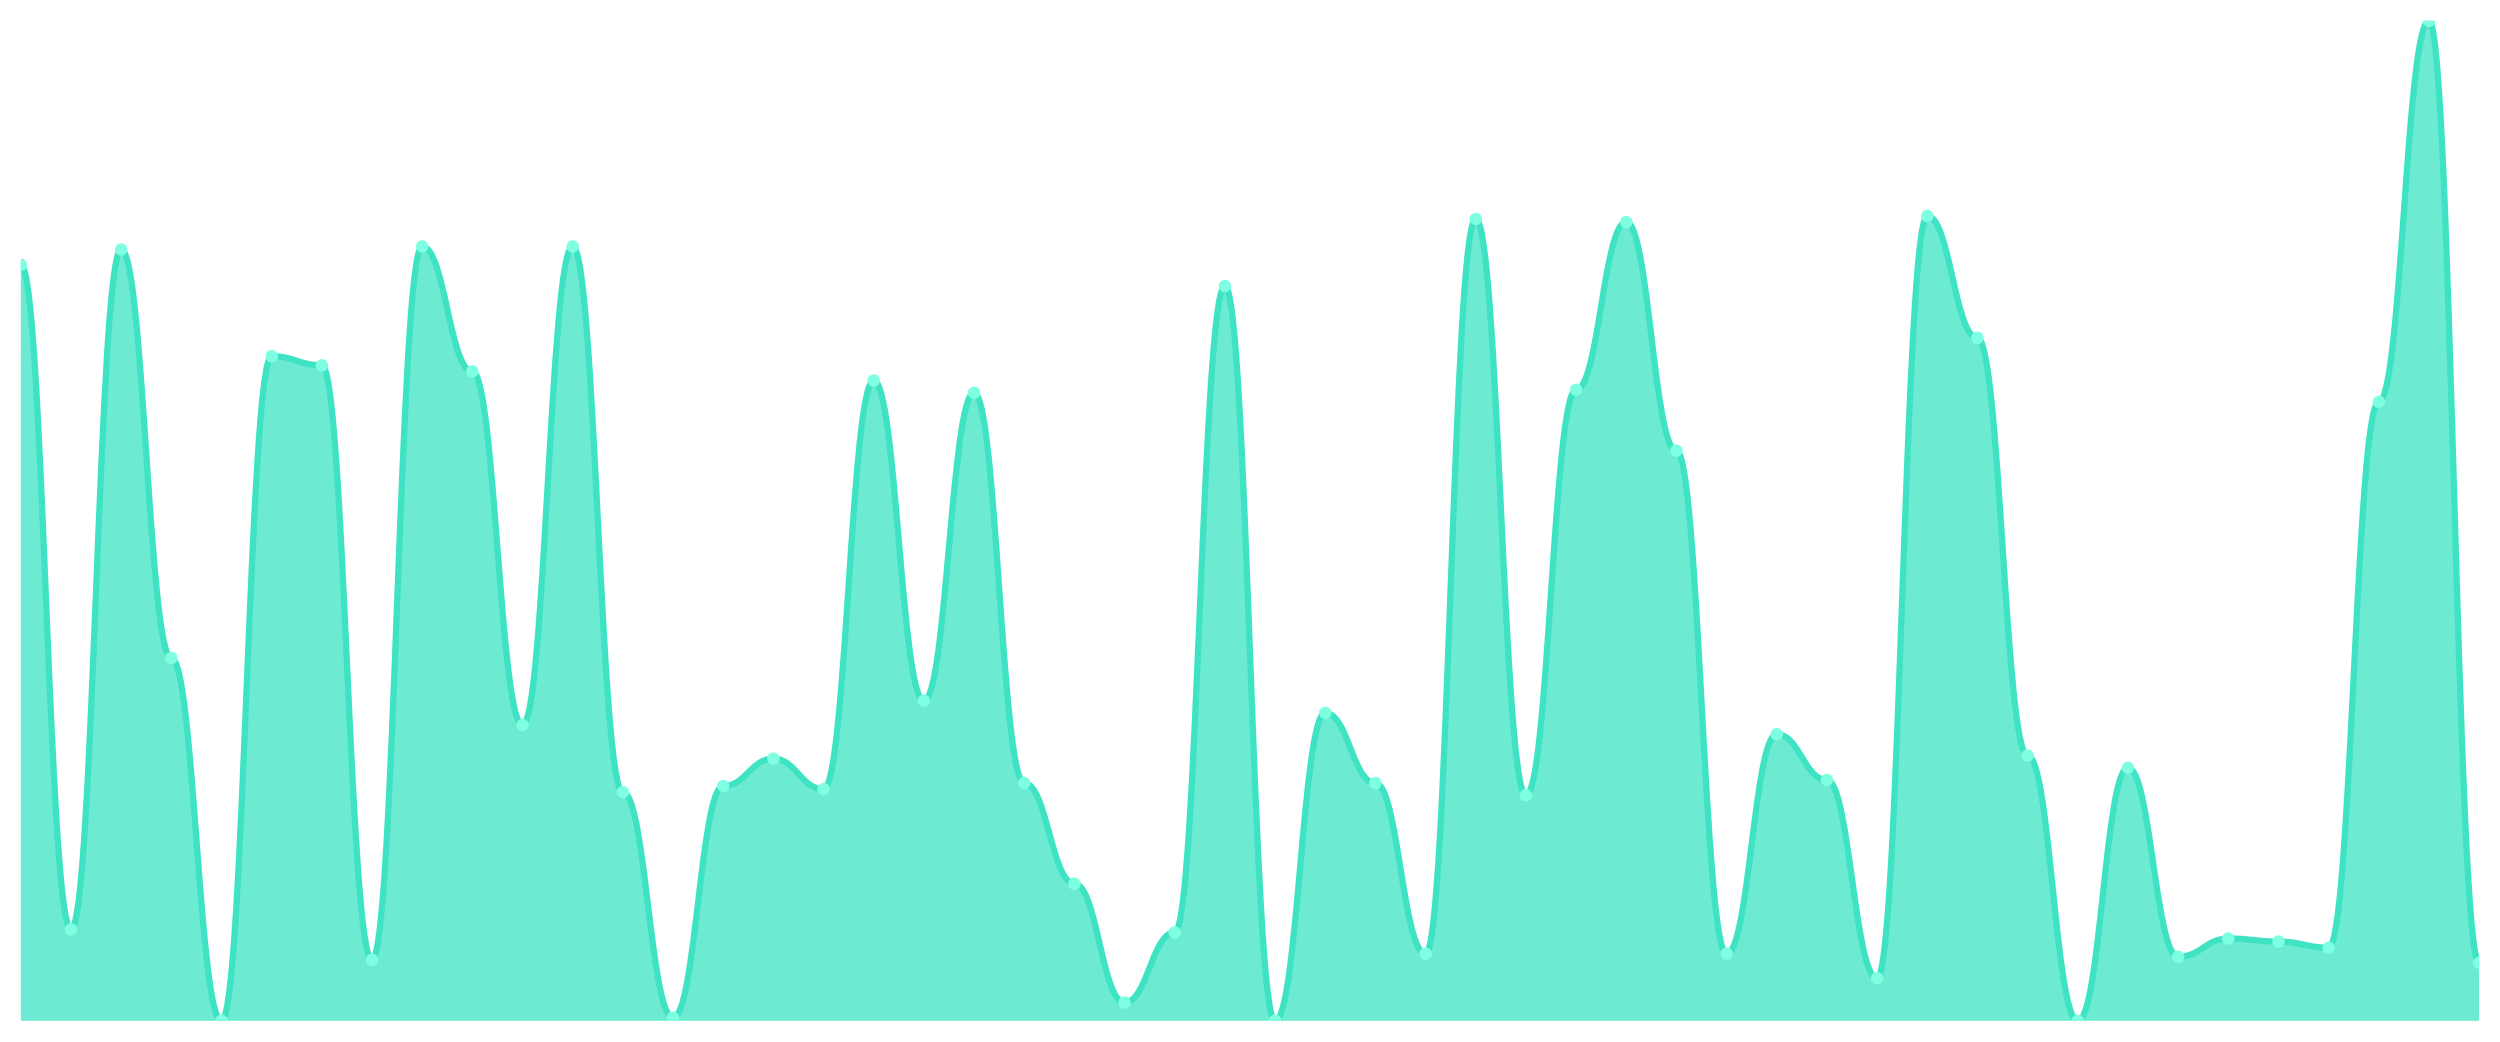
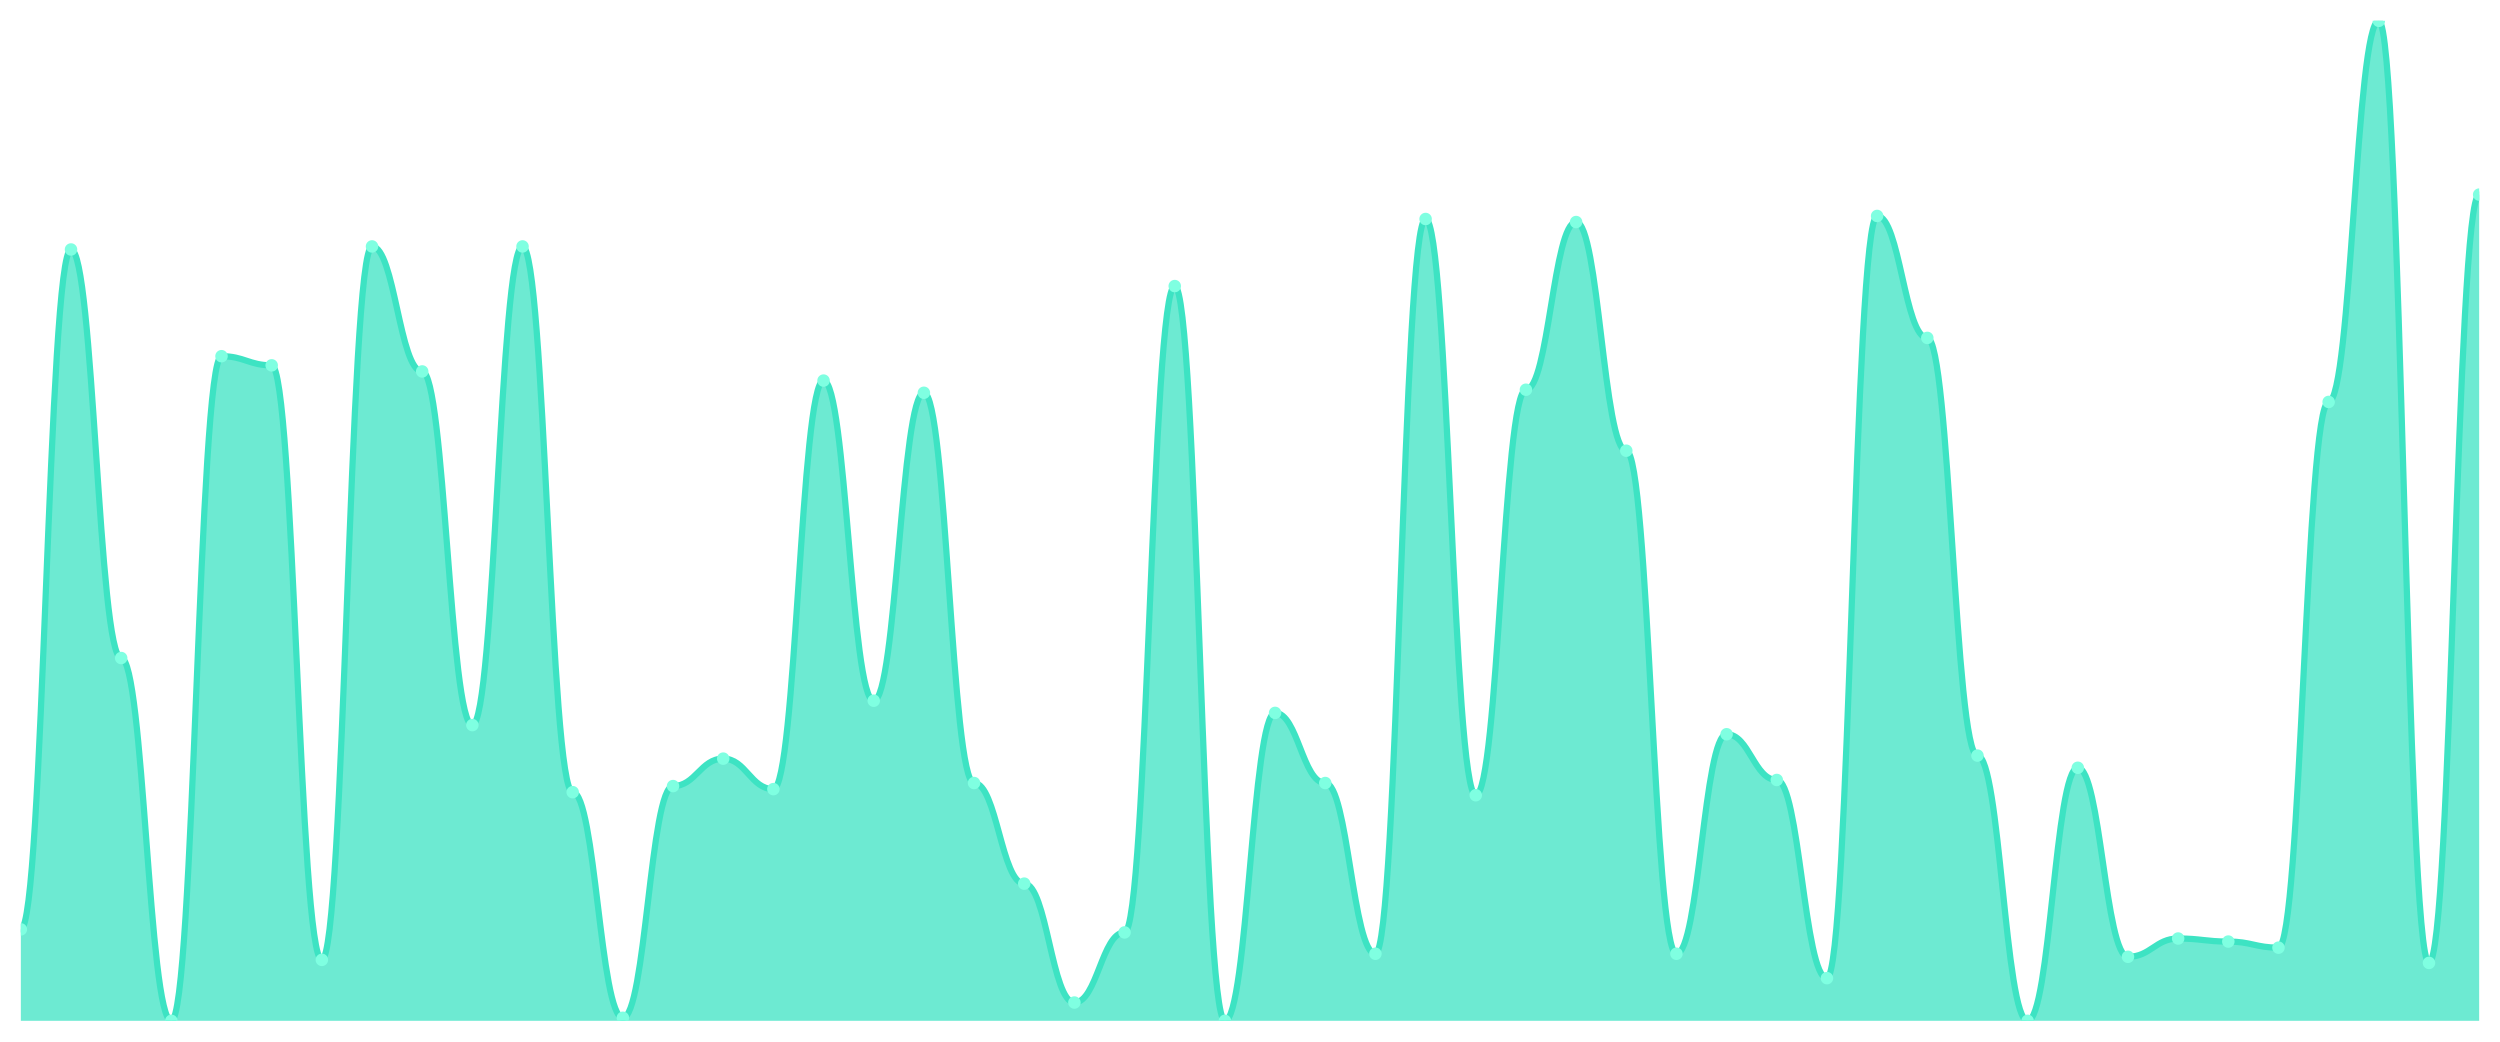
<svg xmlns="http://www.w3.org/2000/svg" viewBox="0 0 1200 500" width="1200" height="500">
  <defs>
    <clipPath id="c">
      <rect x="10" y="10" width="1180" height="480" />
    </clipPath>
  </defs>
  <rect width="1200" height="500" fill="none" />
  <g clip-path="url(#c)">
-     <path d="M 10,490 L 10,127.073 C 20.837,127.073 23.245,446.098 34.082,446.098 C 44.918,446.098 47.327,119.756 58.163,119.756 C 69,119.756 71.408,315.854 82.245,315.854 C 93.082,315.854 95.49,490 106.327,490 C 117.163,490 119.571,170.976 130.408,170.976 C 141.245,170.976 143.653,175.366 154.49,175.366 C 165.327,175.366 167.735,460.732 178.571,460.732 C 189.408,460.732 191.816,118.293 202.653,118.293 C 213.49,118.293 215.898,178.293 226.735,178.293 C 237.571,178.293 239.98,348.049 250.816,348.049 C 261.653,348.049 264.061,118.293 274.898,118.293 C 285.735,118.293 288.143,380.244 298.98,380.244 C 309.816,380.244 312.224,488.537 323.061,488.537 C 333.898,488.537 336.306,377.317 347.143,377.317 C 357.98,377.317 360.388,364.146 371.224,364.146 C 382.061,364.146 384.469,378.78 395.306,378.78 C 406.143,378.78 408.551,182.683 419.388,182.683 C 430.224,182.683 432.633,336.341 443.469,336.341 C 454.306,336.341 456.714,188.537 467.551,188.537 C 478.388,188.537 480.796,375.854 491.633,375.854 C 502.469,375.854 504.878,424.146 515.714,424.146 C 526.551,424.146 528.959,481.22 539.796,481.22 C 550.633,481.22 553.041,447.561 563.878,447.561 C 574.714,447.561 577.122,137.317 587.959,137.317 C 598.796,137.317 601.204,490 612.041,490 C 622.878,490 625.286,342.195 636.122,342.195 C 646.959,342.195 649.367,375.854 660.204,375.854 C 671.041,375.854 673.449,457.805 684.286,457.805 C 695.122,457.805 697.531,105.122 708.367,105.122 C 719.204,105.122 721.612,381.707 732.449,381.707 C 743.286,381.707 745.694,187.073 756.531,187.073 C 767.367,187.073 769.776,106.585 780.612,106.585 C 791.449,106.585 793.857,216.341 804.694,216.341 C 815.531,216.341 817.939,457.805 828.776,457.805 C 839.612,457.805 842.02,352.439 852.857,352.439 C 863.694,352.439 866.102,374.39 876.939,374.39 C 887.776,374.39 890.184,469.512 901.02,469.512 C 911.857,469.512 914.265,103.659 925.102,103.659 C 935.939,103.659 938.347,162.195 949.184,162.195 C 960.02,162.195 962.429,362.683 973.265,362.683 C 984.102,362.683 986.51,490 997.347,490 C 1008.184,490 1010.592,368.537 1021.429,368.537 C 1032.265,368.537 1034.673,459.268 1045.51,459.268 C 1056.347,459.268 1058.755,450.488 1069.592,450.488 C 1080.429,450.488 1082.837,451.951 1093.673,451.951 C 1104.51,451.951 1106.918,454.878 1117.755,454.878 C 1128.592,454.878 1131,192.927 1141.837,192.927 C 1152.673,192.927 1155.082,10 1165.918,10 C 1176.755,10 1179.163,462.195 1190,462.195 L 1190,490 Z" fill="rgba(61,227,195,0.75)" />
-     <path d="M 10,127.073 C 20.837,127.073 23.245,446.098 34.082,446.098 C 44.918,446.098 47.327,119.756 58.163,119.756 C 69,119.756 71.408,315.854 82.245,315.854 C 93.082,315.854 95.49,490 106.327,490 C 117.163,490 119.571,170.976 130.408,170.976 C 141.245,170.976 143.653,175.366 154.49,175.366 C 165.327,175.366 167.735,460.732 178.571,460.732 C 189.408,460.732 191.816,118.293 202.653,118.293 C 213.49,118.293 215.898,178.293 226.735,178.293 C 237.571,178.293 239.98,348.049 250.816,348.049 C 261.653,348.049 264.061,118.293 274.898,118.293 C 285.735,118.293 288.143,380.244 298.98,380.244 C 309.816,380.244 312.224,488.537 323.061,488.537 C 333.898,488.537 336.306,377.317 347.143,377.317 C 357.98,377.317 360.388,364.146 371.224,364.146 C 382.061,364.146 384.469,378.78 395.306,378.78 C 406.143,378.78 408.551,182.683 419.388,182.683 C 430.224,182.683 432.633,336.341 443.469,336.341 C 454.306,336.341 456.714,188.537 467.551,188.537 C 478.388,188.537 480.796,375.854 491.633,375.854 C 502.469,375.854 504.878,424.146 515.714,424.146 C 526.551,424.146 528.959,481.22 539.796,481.22 C 550.633,481.22 553.041,447.561 563.878,447.561 C 574.714,447.561 577.122,137.317 587.959,137.317 C 598.796,137.317 601.204,490 612.041,490 C 622.878,490 625.286,342.195 636.122,342.195 C 646.959,342.195 649.367,375.854 660.204,375.854 C 671.041,375.854 673.449,457.805 684.286,457.805 C 695.122,457.805 697.531,105.122 708.367,105.122 C 719.204,105.122 721.612,381.707 732.449,381.707 C 743.286,381.707 745.694,187.073 756.531,187.073 C 767.367,187.073 769.776,106.585 780.612,106.585 C 791.449,106.585 793.857,216.341 804.694,216.341 C 815.531,216.341 817.939,457.805 828.776,457.805 C 839.612,457.805 842.02,352.439 852.857,352.439 C 863.694,352.439 866.102,374.39 876.939,374.39 C 887.776,374.39 890.184,469.512 901.02,469.512 C 911.857,469.512 914.265,103.659 925.102,103.659 C 935.939,103.659 938.347,162.195 949.184,162.195 C 960.02,162.195 962.429,362.683 973.265,362.683 C 984.102,362.683 986.51,490 997.347,490 C 1008.184,490 1010.592,368.537 1021.429,368.537 C 1032.265,368.537 1034.673,459.268 1045.51,459.268 C 1056.347,459.268 1058.755,450.488 1069.592,450.488 C 1080.429,450.488 1082.837,451.951 1093.673,451.951 C 1104.51,451.951 1106.918,454.878 1117.755,454.878 C 1128.592,454.878 1131,192.927 1141.837,192.927 C 1152.673,192.927 1155.082,10 1165.918,10 C 1176.755,10 1179.163,462.195 1190,462.195" fill="none" stroke="#3de3c3" stroke-width="3" stroke-linecap="round" stroke-linejoin="round" />
-     <circle cx="10" cy="127.073" r="3" fill="#7fffe1" />
-     <circle cx="34.082" cy="446.098" r="3" fill="#7fffe1" />
-     <circle cx="58.163" cy="119.756" r="3" fill="#7fffe1" />
-     <circle cx="82.245" cy="315.854" r="3" fill="#7fffe1" />
-     <circle cx="106.327" cy="490" r="3" fill="#7fffe1" />
-     <circle cx="130.408" cy="170.976" r="3" fill="#7fffe1" />
-     <circle cx="154.49" cy="175.366" r="3" fill="#7fffe1" />
-     <circle cx="178.571" cy="460.732" r="3" fill="#7fffe1" />
-     <circle cx="202.653" cy="118.293" r="3" fill="#7fffe1" />
-     <circle cx="226.735" cy="178.293" r="3" fill="#7fffe1" />
-     <circle cx="250.816" cy="348.049" r="3" fill="#7fffe1" />
-     <circle cx="274.898" cy="118.293" r="3" fill="#7fffe1" />
-     <circle cx="298.98" cy="380.244" r="3" fill="#7fffe1" />
-     <circle cx="323.061" cy="488.537" r="3" fill="#7fffe1" />
-     <circle cx="347.143" cy="377.317" r="3" fill="#7fffe1" />
-     <circle cx="371.224" cy="364.146" r="3" fill="#7fffe1" />
-     <circle cx="395.306" cy="378.78" r="3" fill="#7fffe1" />
-     <circle cx="419.388" cy="182.683" r="3" fill="#7fffe1" />
-     <circle cx="443.469" cy="336.341" r="3" fill="#7fffe1" />
-     <circle cx="467.551" cy="188.537" r="3" fill="#7fffe1" />
-     <circle cx="491.633" cy="375.854" r="3" fill="#7fffe1" />
-     <circle cx="515.714" cy="424.146" r="3" fill="#7fffe1" />
-     <circle cx="539.796" cy="481.22" r="3" fill="#7fffe1" />
-     <circle cx="563.878" cy="447.561" r="3" fill="#7fffe1" />
-     <circle cx="587.959" cy="137.317" r="3" fill="#7fffe1" />
-     <circle cx="612.041" cy="490" r="3" fill="#7fffe1" />
-     <circle cx="636.122" cy="342.195" r="3" fill="#7fffe1" />
-     <circle cx="660.204" cy="375.854" r="3" fill="#7fffe1" />
-     <circle cx="684.286" cy="457.805" r="3" fill="#7fffe1" />
-     <circle cx="708.367" cy="105.122" r="3" fill="#7fffe1" />
-     <circle cx="732.449" cy="381.707" r="3" fill="#7fffe1" />
-     <circle cx="756.531" cy="187.073" r="3" fill="#7fffe1" />
-     <circle cx="780.612" cy="106.585" r="3" fill="#7fffe1" />
-     <circle cx="804.694" cy="216.341" r="3" fill="#7fffe1" />
-     <circle cx="828.776" cy="457.805" r="3" fill="#7fffe1" />
-     <circle cx="852.857" cy="352.439" r="3" fill="#7fffe1" />
-     <circle cx="876.939" cy="374.39" r="3" fill="#7fffe1" />
-     <circle cx="901.02" cy="469.512" r="3" fill="#7fffe1" />
-     <circle cx="925.102" cy="103.659" r="3" fill="#7fffe1" />
-     <circle cx="949.184" cy="162.195" r="3" fill="#7fffe1" />
-     <circle cx="973.265" cy="362.683" r="3" fill="#7fffe1" />
-     <circle cx="997.347" cy="490" r="3" fill="#7fffe1" />
-     <circle cx="1021.429" cy="368.537" r="3" fill="#7fffe1" />
-     <circle cx="1045.51" cy="459.268" r="3" fill="#7fffe1" />
-     <circle cx="1069.592" cy="450.488" r="3" fill="#7fffe1" />
-     <circle cx="1093.673" cy="451.951" r="3" fill="#7fffe1" />
-     <circle cx="1117.755" cy="454.878" r="3" fill="#7fffe1" />
-     <circle cx="1141.837" cy="192.927" r="3" fill="#7fffe1" />
-     <circle cx="1165.918" cy="10" r="3" fill="#7fffe1" />
-     <circle cx="1190" cy="462.195" r="3" fill="#7fffe1" />
+     <path d="M 10,490 L 10,446.098 C 20.837,446.098 23.245,119.756 34.082,119.756 C 44.918,119.756 47.327,315.854 58.163,315.854 C 69,315.854 71.408,490 82.245,490 C 93.082,490 95.49,170.976 106.327,170.976 C 117.163,170.976 119.571,175.366 130.408,175.366 C 141.245,175.366 143.653,460.732 154.49,460.732 C 165.327,460.732 167.735,118.293 178.571,118.293 C 189.408,118.293 191.816,178.293 202.653,178.293 C 213.49,178.293 215.898,348.049 226.735,348.049 C 237.571,348.049 239.98,118.293 250.816,118.293 C 261.653,118.293 264.061,380.244 274.898,380.244 C 285.735,380.244 288.143,488.537 298.98,488.537 C 309.816,488.537 312.224,377.317 323.061,377.317 C 333.898,377.317 336.306,364.146 347.143,364.146 C 357.98,364.146 360.388,378.78 371.224,378.78 C 382.061,378.78 384.469,182.683 395.306,182.683 C 406.143,182.683 408.551,336.341 419.388,336.341 C 430.224,336.341 432.633,188.537 443.469,188.537 C 454.306,188.537 456.714,375.854 467.551,375.854 C 478.388,375.854 480.796,424.146 491.633,424.146 C 502.469,424.146 504.878,481.22 515.714,481.22 C 526.551,481.22 528.959,447.561 539.796,447.561 C 550.633,447.561 553.041,137.317 563.878,137.317 C 574.714,137.317 577.122,490 587.959,490 C 598.796,490 601.204,342.195 612.041,342.195 C 622.878,342.195 625.286,375.854 636.122,375.854 C 646.959,375.854 649.367,457.805 660.204,457.805 C 671.041,457.805 673.449,105.122 684.286,105.122 C 695.122,105.122 697.531,381.707 708.367,381.707 C 719.204,381.707 721.612,187.073 732.449,187.073 C 743.286,187.073 745.694,106.585 756.531,106.585 C 767.367,106.585 769.776,216.341 780.612,216.341 C 791.449,216.341 793.857,457.805 804.694,457.805 C 815.531,457.805 817.939,352.439 828.776,352.439 C 839.612,352.439 842.02,374.39 852.857,374.39 C 863.694,374.39 866.102,469.512 876.939,469.512 C 887.776,469.512 890.184,103.659 901.02,103.659 C 911.857,103.659 914.265,162.195 925.102,162.195 C 935.939,162.195 938.347,362.683 949.184,362.683 C 960.02,362.683 962.429,490 973.265,490 C 984.102,490 986.51,368.537 997.347,368.537 C 1008.184,368.537 1010.592,459.268 1021.429,459.268 C 1032.265,459.268 1034.673,450.488 1045.51,450.488 C 1056.347,450.488 1058.755,451.951 1069.592,451.951 C 1080.429,451.951 1082.837,454.878 1093.673,454.878 C 1104.51,454.878 1106.918,192.927 1117.755,192.927 C 1128.592,192.927 1131,10 1141.837,10 C 1152.673,10 1155.082,462.195 1165.918,462.195 C 1176.755,462.195 1179.163,93.415 1190,93.415 L 1190,490 Z" fill="rgba(61,227,195,0.75)" />
+     <path d="M 10,446.098 C 20.837,446.098 23.245,119.756 34.082,119.756 C 44.918,119.756 47.327,315.854 58.163,315.854 C 69,315.854 71.408,490 82.245,490 C 93.082,490 95.49,170.976 106.327,170.976 C 117.163,170.976 119.571,175.366 130.408,175.366 C 141.245,175.366 143.653,460.732 154.49,460.732 C 165.327,460.732 167.735,118.293 178.571,118.293 C 189.408,118.293 191.816,178.293 202.653,178.293 C 213.49,178.293 215.898,348.049 226.735,348.049 C 237.571,348.049 239.98,118.293 250.816,118.293 C 261.653,118.293 264.061,380.244 274.898,380.244 C 285.735,380.244 288.143,488.537 298.98,488.537 C 309.816,488.537 312.224,377.317 323.061,377.317 C 333.898,377.317 336.306,364.146 347.143,364.146 C 357.98,364.146 360.388,378.78 371.224,378.78 C 382.061,378.78 384.469,182.683 395.306,182.683 C 406.143,182.683 408.551,336.341 419.388,336.341 C 430.224,336.341 432.633,188.537 443.469,188.537 C 454.306,188.537 456.714,375.854 467.551,375.854 C 478.388,375.854 480.796,424.146 491.633,424.146 C 502.469,424.146 504.878,481.22 515.714,481.22 C 526.551,481.22 528.959,447.561 539.796,447.561 C 550.633,447.561 553.041,137.317 563.878,137.317 C 574.714,137.317 577.122,490 587.959,490 C 598.796,490 601.204,342.195 612.041,342.195 C 622.878,342.195 625.286,375.854 636.122,375.854 C 646.959,375.854 649.367,457.805 660.204,457.805 C 671.041,457.805 673.449,105.122 684.286,105.122 C 695.122,105.122 697.531,381.707 708.367,381.707 C 719.204,381.707 721.612,187.073 732.449,187.073 C 743.286,187.073 745.694,106.585 756.531,106.585 C 767.367,106.585 769.776,216.341 780.612,216.341 C 791.449,216.341 793.857,457.805 804.694,457.805 C 815.531,457.805 817.939,352.439 828.776,352.439 C 839.612,352.439 842.02,374.39 852.857,374.39 C 863.694,374.39 866.102,469.512 876.939,469.512 C 887.776,469.512 890.184,103.659 901.02,103.659 C 911.857,103.659 914.265,162.195 925.102,162.195 C 935.939,162.195 938.347,362.683 949.184,362.683 C 960.02,362.683 962.429,490 973.265,490 C 984.102,490 986.51,368.537 997.347,368.537 C 1008.184,368.537 1010.592,459.268 1021.429,459.268 C 1032.265,459.268 1034.673,450.488 1045.51,450.488 C 1056.347,450.488 1058.755,451.951 1069.592,451.951 C 1080.429,451.951 1082.837,454.878 1093.673,454.878 C 1104.51,454.878 1106.918,192.927 1117.755,192.927 C 1128.592,192.927 1131,10 1141.837,10 C 1152.673,10 1155.082,462.195 1165.918,462.195 C 1176.755,462.195 1179.163,93.415 1190,93.415" fill="none" stroke="#3de3c3" stroke-width="3" stroke-linecap="round" stroke-linejoin="round" />
+     <circle cx="10" cy="446.098" r="3" fill="#7fffe1" />
+     <circle cx="34.082" cy="119.756" r="3" fill="#7fffe1" />
+     <circle cx="58.163" cy="315.854" r="3" fill="#7fffe1" />
+     <circle cx="82.245" cy="490" r="3" fill="#7fffe1" />
+     <circle cx="106.327" cy="170.976" r="3" fill="#7fffe1" />
+     <circle cx="130.408" cy="175.366" r="3" fill="#7fffe1" />
+     <circle cx="154.49" cy="460.732" r="3" fill="#7fffe1" />
+     <circle cx="178.571" cy="118.293" r="3" fill="#7fffe1" />
+     <circle cx="202.653" cy="178.293" r="3" fill="#7fffe1" />
+     <circle cx="226.735" cy="348.049" r="3" fill="#7fffe1" />
+     <circle cx="250.816" cy="118.293" r="3" fill="#7fffe1" />
+     <circle cx="274.898" cy="380.244" r="3" fill="#7fffe1" />
+     <circle cx="298.98" cy="488.537" r="3" fill="#7fffe1" />
+     <circle cx="323.061" cy="377.317" r="3" fill="#7fffe1" />
+     <circle cx="347.143" cy="364.146" r="3" fill="#7fffe1" />
+     <circle cx="371.224" cy="378.78" r="3" fill="#7fffe1" />
+     <circle cx="395.306" cy="182.683" r="3" fill="#7fffe1" />
+     <circle cx="419.388" cy="336.341" r="3" fill="#7fffe1" />
+     <circle cx="443.469" cy="188.537" r="3" fill="#7fffe1" />
+     <circle cx="467.551" cy="375.854" r="3" fill="#7fffe1" />
+     <circle cx="491.633" cy="424.146" r="3" fill="#7fffe1" />
+     <circle cx="515.714" cy="481.22" r="3" fill="#7fffe1" />
+     <circle cx="539.796" cy="447.561" r="3" fill="#7fffe1" />
+     <circle cx="563.878" cy="137.317" r="3" fill="#7fffe1" />
+     <circle cx="587.959" cy="490" r="3" fill="#7fffe1" />
+     <circle cx="612.041" cy="342.195" r="3" fill="#7fffe1" />
+     <circle cx="636.122" cy="375.854" r="3" fill="#7fffe1" />
+     <circle cx="660.204" cy="457.805" r="3" fill="#7fffe1" />
+     <circle cx="684.286" cy="105.122" r="3" fill="#7fffe1" />
+     <circle cx="708.367" cy="381.707" r="3" fill="#7fffe1" />
+     <circle cx="732.449" cy="187.073" r="3" fill="#7fffe1" />
+     <circle cx="756.531" cy="106.585" r="3" fill="#7fffe1" />
+     <circle cx="780.612" cy="216.341" r="3" fill="#7fffe1" />
+     <circle cx="804.694" cy="457.805" r="3" fill="#7fffe1" />
+     <circle cx="828.776" cy="352.439" r="3" fill="#7fffe1" />
+     <circle cx="852.857" cy="374.39" r="3" fill="#7fffe1" />
+     <circle cx="876.939" cy="469.512" r="3" fill="#7fffe1" />
+     <circle cx="901.02" cy="103.659" r="3" fill="#7fffe1" />
+     <circle cx="925.102" cy="162.195" r="3" fill="#7fffe1" />
+     <circle cx="949.184" cy="362.683" r="3" fill="#7fffe1" />
+     <circle cx="973.265" cy="490" r="3" fill="#7fffe1" />
+     <circle cx="997.347" cy="368.537" r="3" fill="#7fffe1" />
+     <circle cx="1021.429" cy="459.268" r="3" fill="#7fffe1" />
+     <circle cx="1045.51" cy="450.488" r="3" fill="#7fffe1" />
+     <circle cx="1069.592" cy="451.951" r="3" fill="#7fffe1" />
+     <circle cx="1093.673" cy="454.878" r="3" fill="#7fffe1" />
+     <circle cx="1117.755" cy="192.927" r="3" fill="#7fffe1" />
+     <circle cx="1141.837" cy="10" r="3" fill="#7fffe1" />
+     <circle cx="1165.918" cy="462.195" r="3" fill="#7fffe1" />
+     <circle cx="1190" cy="93.415" r="3" fill="#7fffe1" />
  </g>
</svg>
